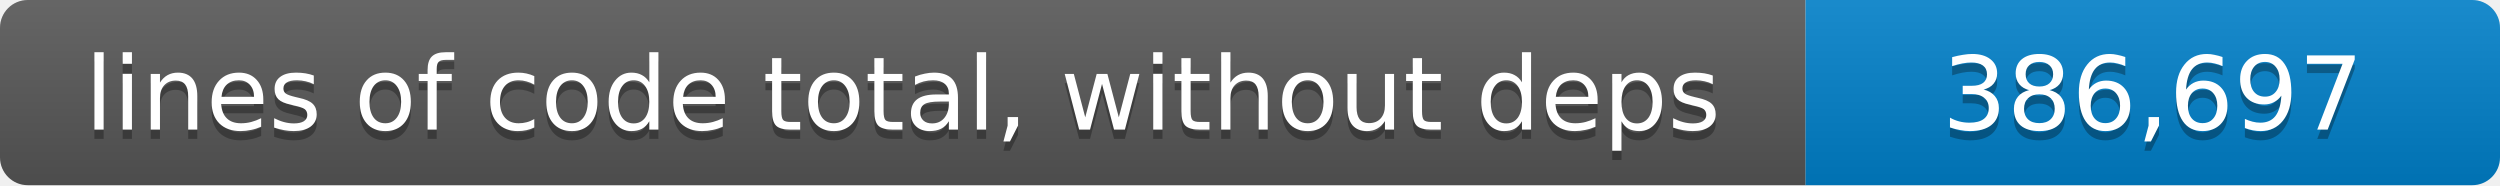
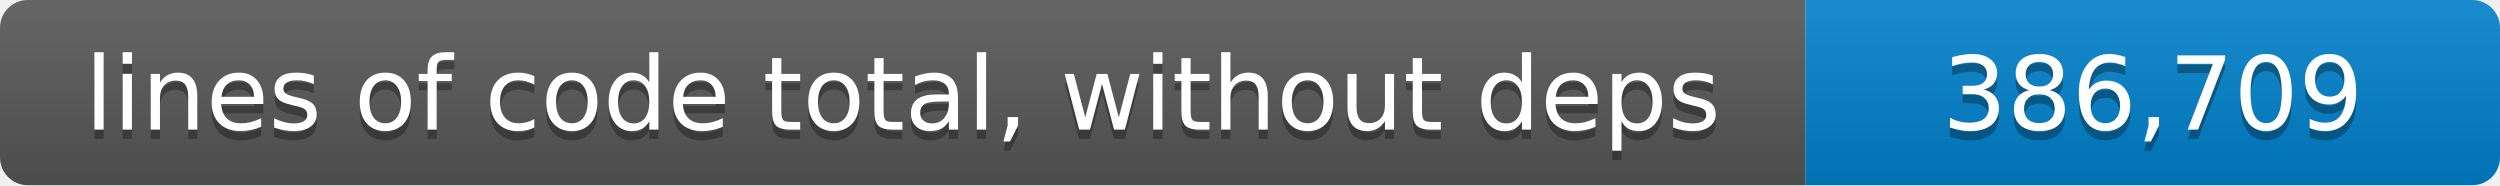
- <svg xmlns="http://www.w3.org/2000/svg" width="270" height="20" role="img" aria-label="lines of code total, without deps: 386,697 lines">
+ <svg xmlns="http://www.w3.org/2000/svg" width="270" height="20" role="img" aria-label="lines of code total, without deps: 386,709 lines">
  <linearGradient id="shade" x2="0" y2="100%">
    <stop offset="0" stop-color="#fff" stop-opacity=".1" />
    <stop offset="1" stop-opacity=".1" />
  </linearGradient>
  <clipPath id="round">
    <rect width="270" height="20" rx="3" />
  </clipPath>
  <g clip-path="url(#round)">
    <path fill="#555" d="M0 0h195v20H0z" />
    <path fill="#007ec6" d="M195 0h75v20h-75z" />
    <path fill="url(#shade)" d="M0 0h270v20H0z" />
  </g>
  <g fill="#fff" text-anchor="middle" font-family="Verdana,Geneva,DejaVu Sans,sans-serif" font-size="11">
    <text x="97.5" y="15" fill="#010101" fill-opacity=".3">lines of code total, without deps</text>
    <text x="97.5" y="14">lines of code total, without deps</text>
-     <text x="232.5" y="15" fill="#010101" fill-opacity=".3">386,697</text>
-     <text x="232.5" y="14">386,697</text>
+     <text x="232.5" y="15" fill="#010101" fill-opacity=".3">386,709</text>
+     <text x="232.5" y="14">386,709</text>
  </g>
</svg>
